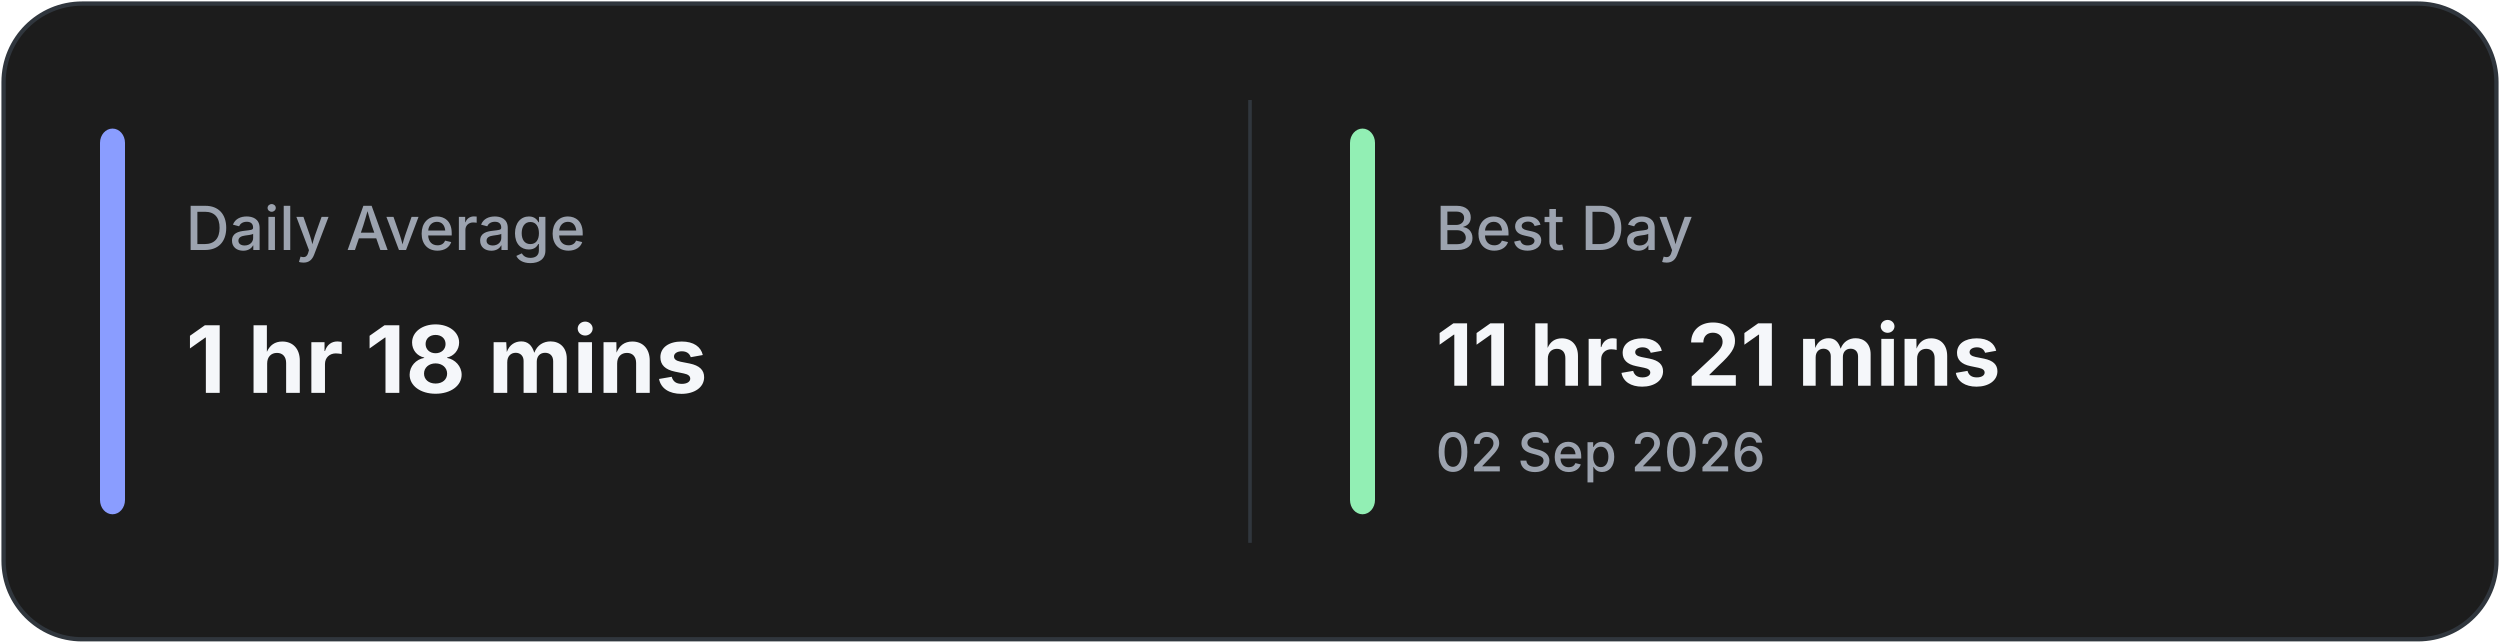
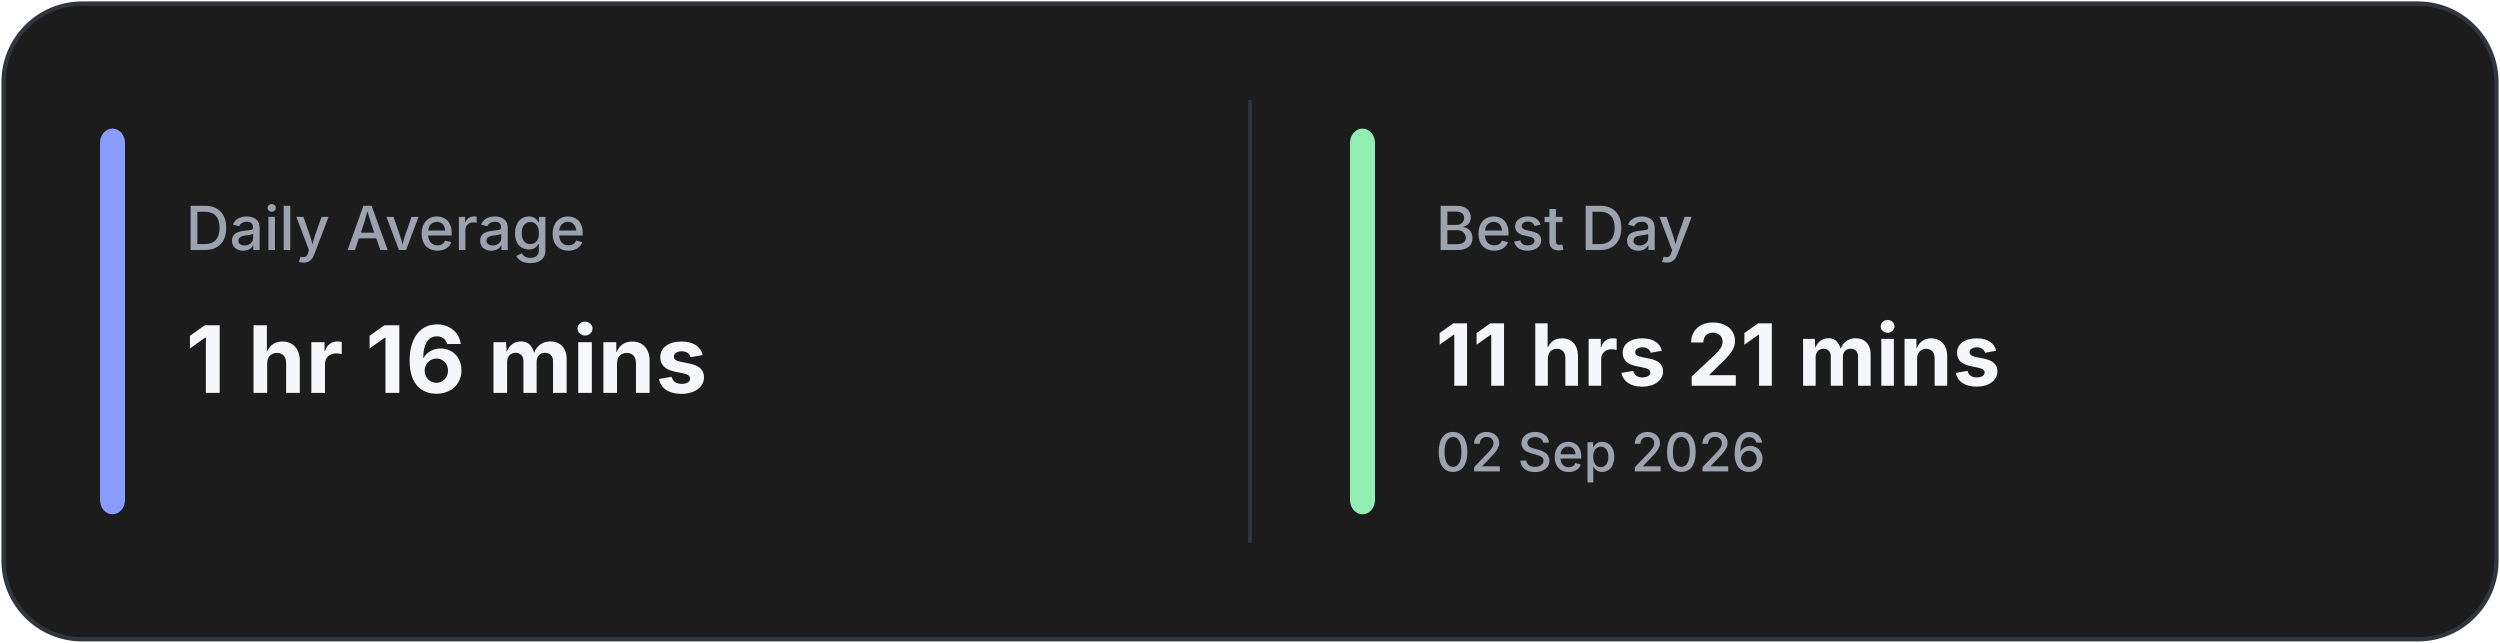
<svg xmlns="http://www.w3.org/2000/svg" width="700" height="180" viewBox="0 0 700 180" fill="none">
  <rect x="1" y="1" width="698" height="178" rx="22" fill="#1C1C1C" stroke="#30363D" stroke-width="1.2" />
  <line x1="350.0" y1="28" x2="350.0" y2="152" stroke="#30363D" stroke-width="1" />
  <rect x="28" y="36" width="7" height="108" rx="4" fill="#8A9DFF" />
  <rect x="378.0" y="36" width="7" height="108" rx="4" fill="#92EFB4" />
  <text x="52" y="70" fill="#9CA3AF" font-family="Inter, Segoe UI, sans-serif" font-size="17" font-weight="500">
            Daily Average
        </text>
  <text x="52" y="110" fill="#F5F7FA" font-family="Inter, Segoe UI, sans-serif" font-size="26" font-weight="700">
-             1 hr 18 mins
+             1 hr 16 mins
        </text>
  <text x="402.0" y="70" fill="#9CA3AF" font-family="Inter, Segoe UI, sans-serif" font-size="17" font-weight="500">
            Best Day
        </text>
  <text x="402.0" y="108" fill="#F5F7FA" font-family="Inter, Segoe UI, sans-serif" font-size="24" font-weight="700">
            11 hrs 21 mins
        </text>
  <text x="402.0" y="132" fill="#9CA3AF" font-family="Inter, Segoe UI, sans-serif" font-size="15" font-weight="500">
            02 Sep 2026
        </text>
</svg>
